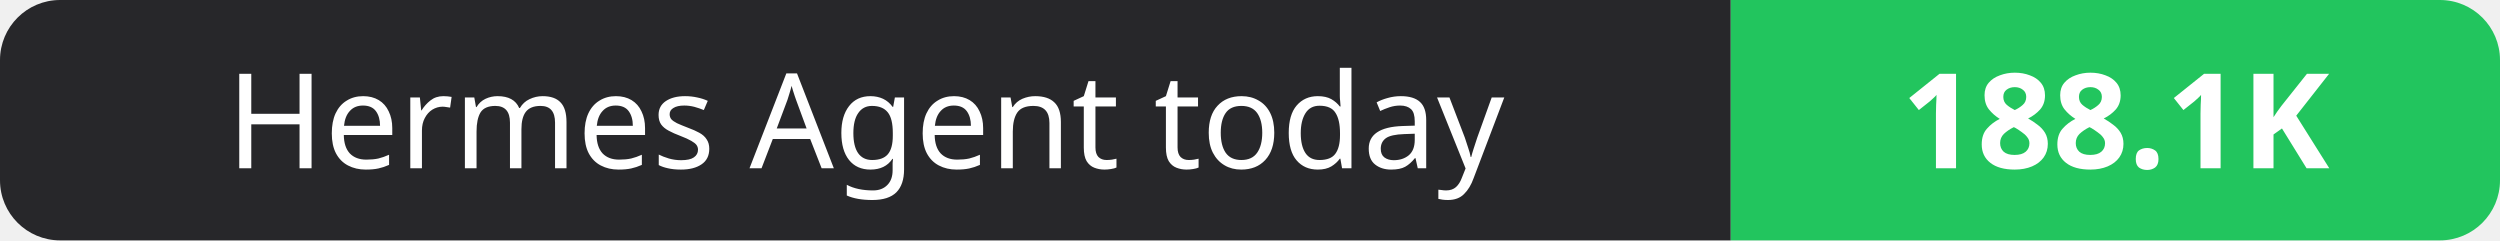
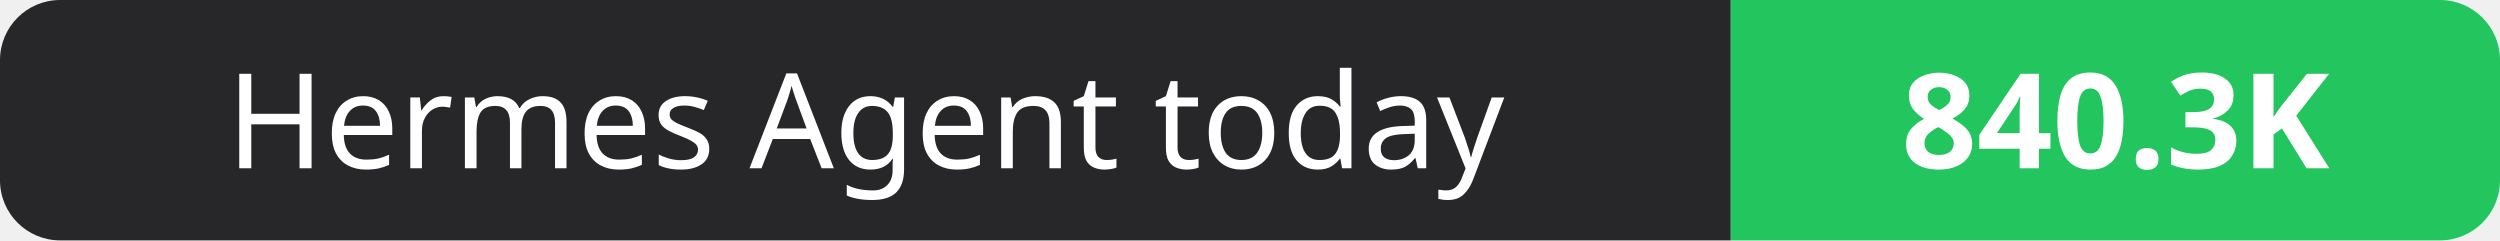
- <svg xmlns="http://www.w3.org/2000/svg" width="208" height="20" role="img" aria-label="Hermes Agent today: 188.1K">
+ <svg xmlns="http://www.w3.org/2000/svg" width="208" height="20" role="img" aria-label="Hermes Agent today: 840.3K">
  <clipPath id="r">
    <rect width="208" height="20" rx="5" fill="#fff" />
  </clipPath>
  <g clip-path="url(#r)">
    <rect width="144" height="20" fill="#27272a" />
    <rect x="144" width="64" height="20" fill="#22c55e" />
  </g>
  <g fill="#fff" text-anchor="middle" font-family="Verdana,Geneva,sans-serif" font-size="11">
    <text x="72.0" y="14">Hermes Agent today</text>
-     <text x="176.0" y="14" font-weight="700">188.1K</text>
+     <text x="176.0" y="14" font-weight="700">840.3K</text>
  </g>
</svg>
